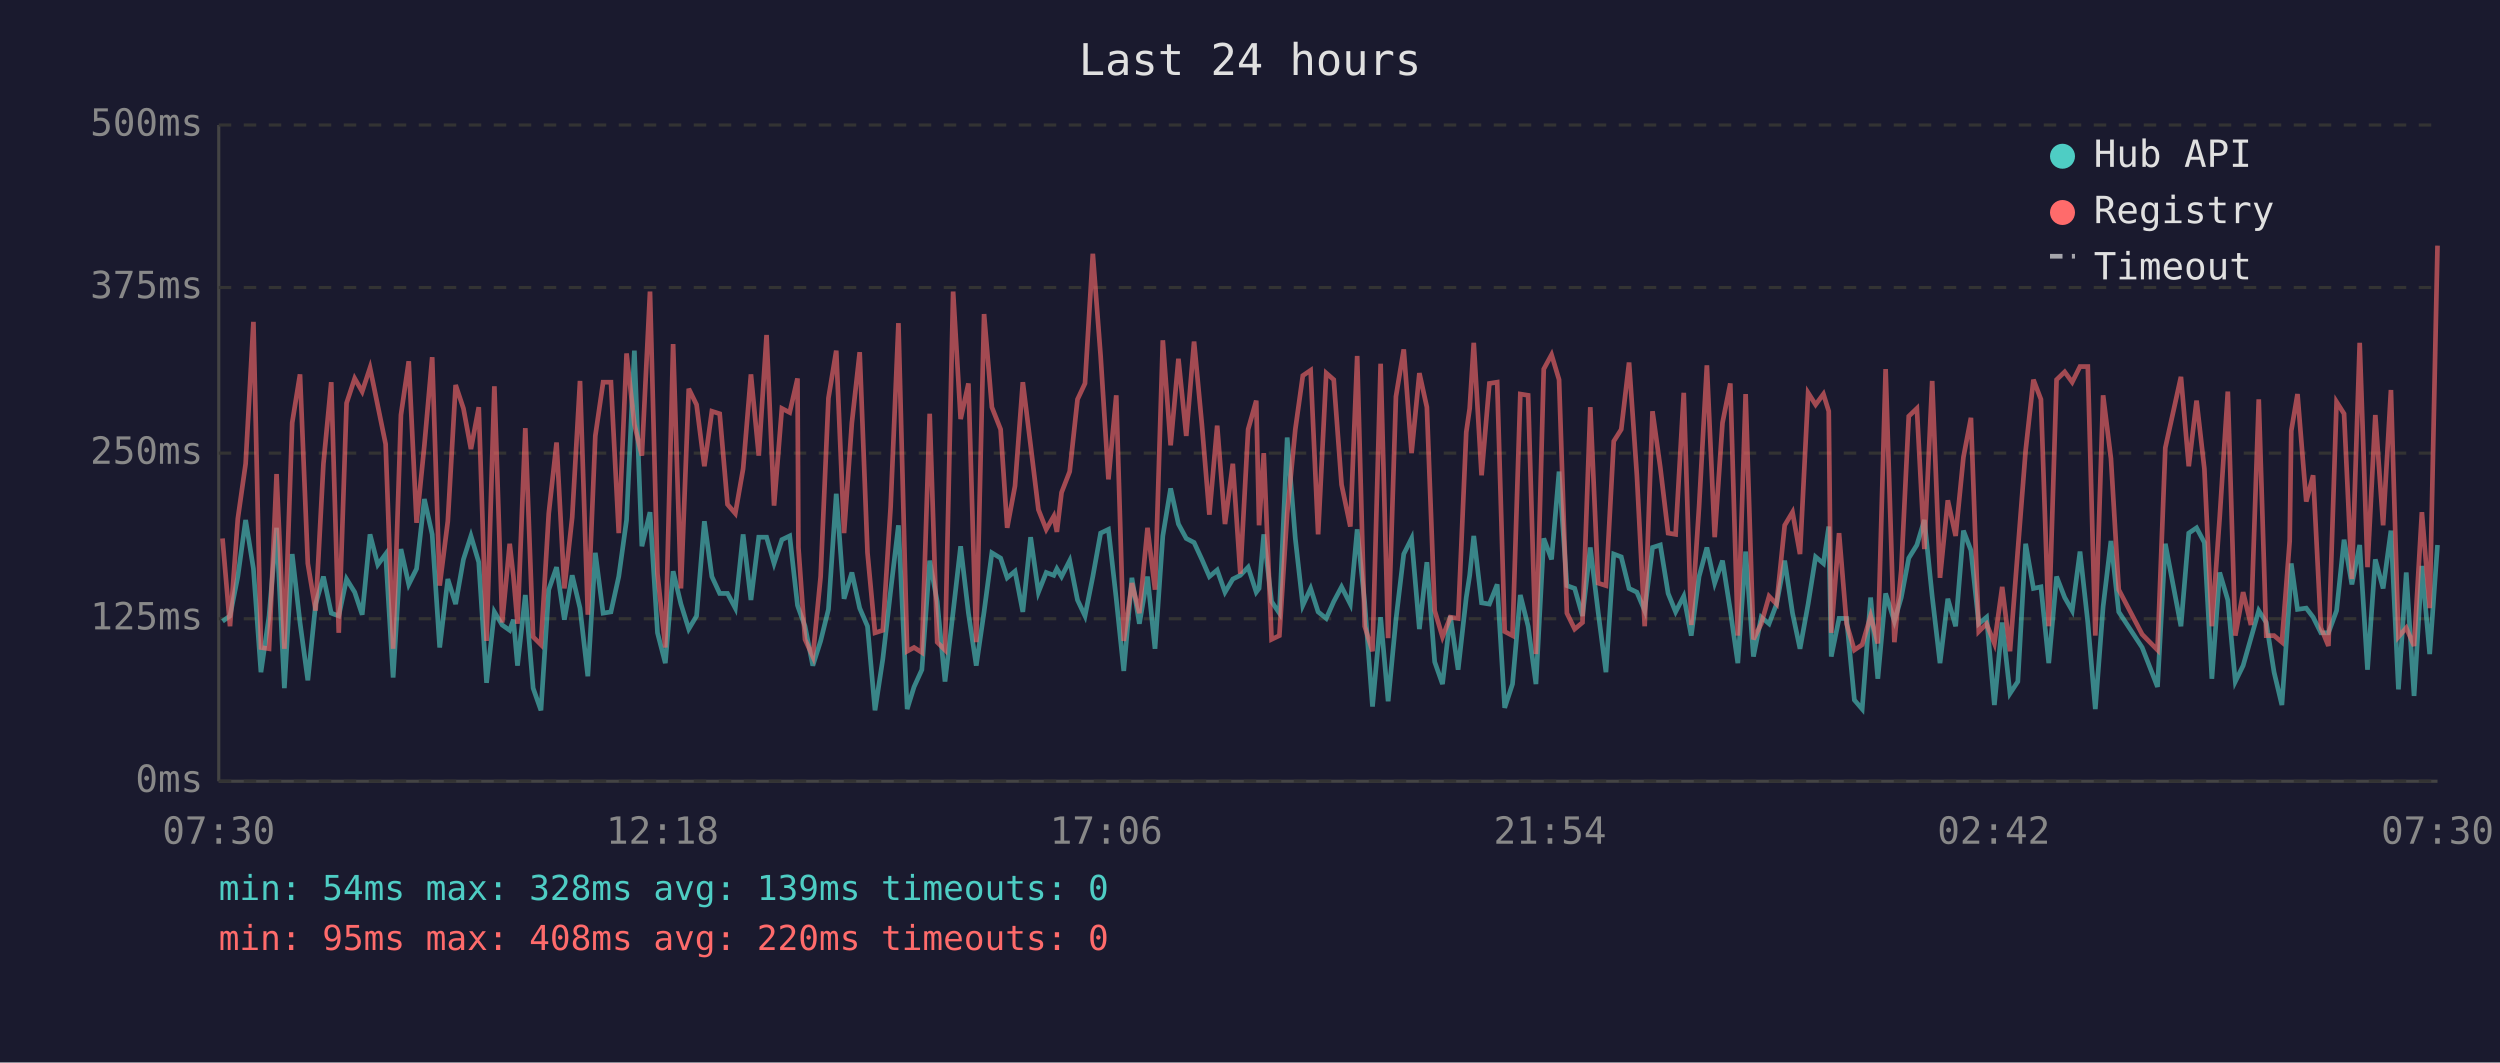
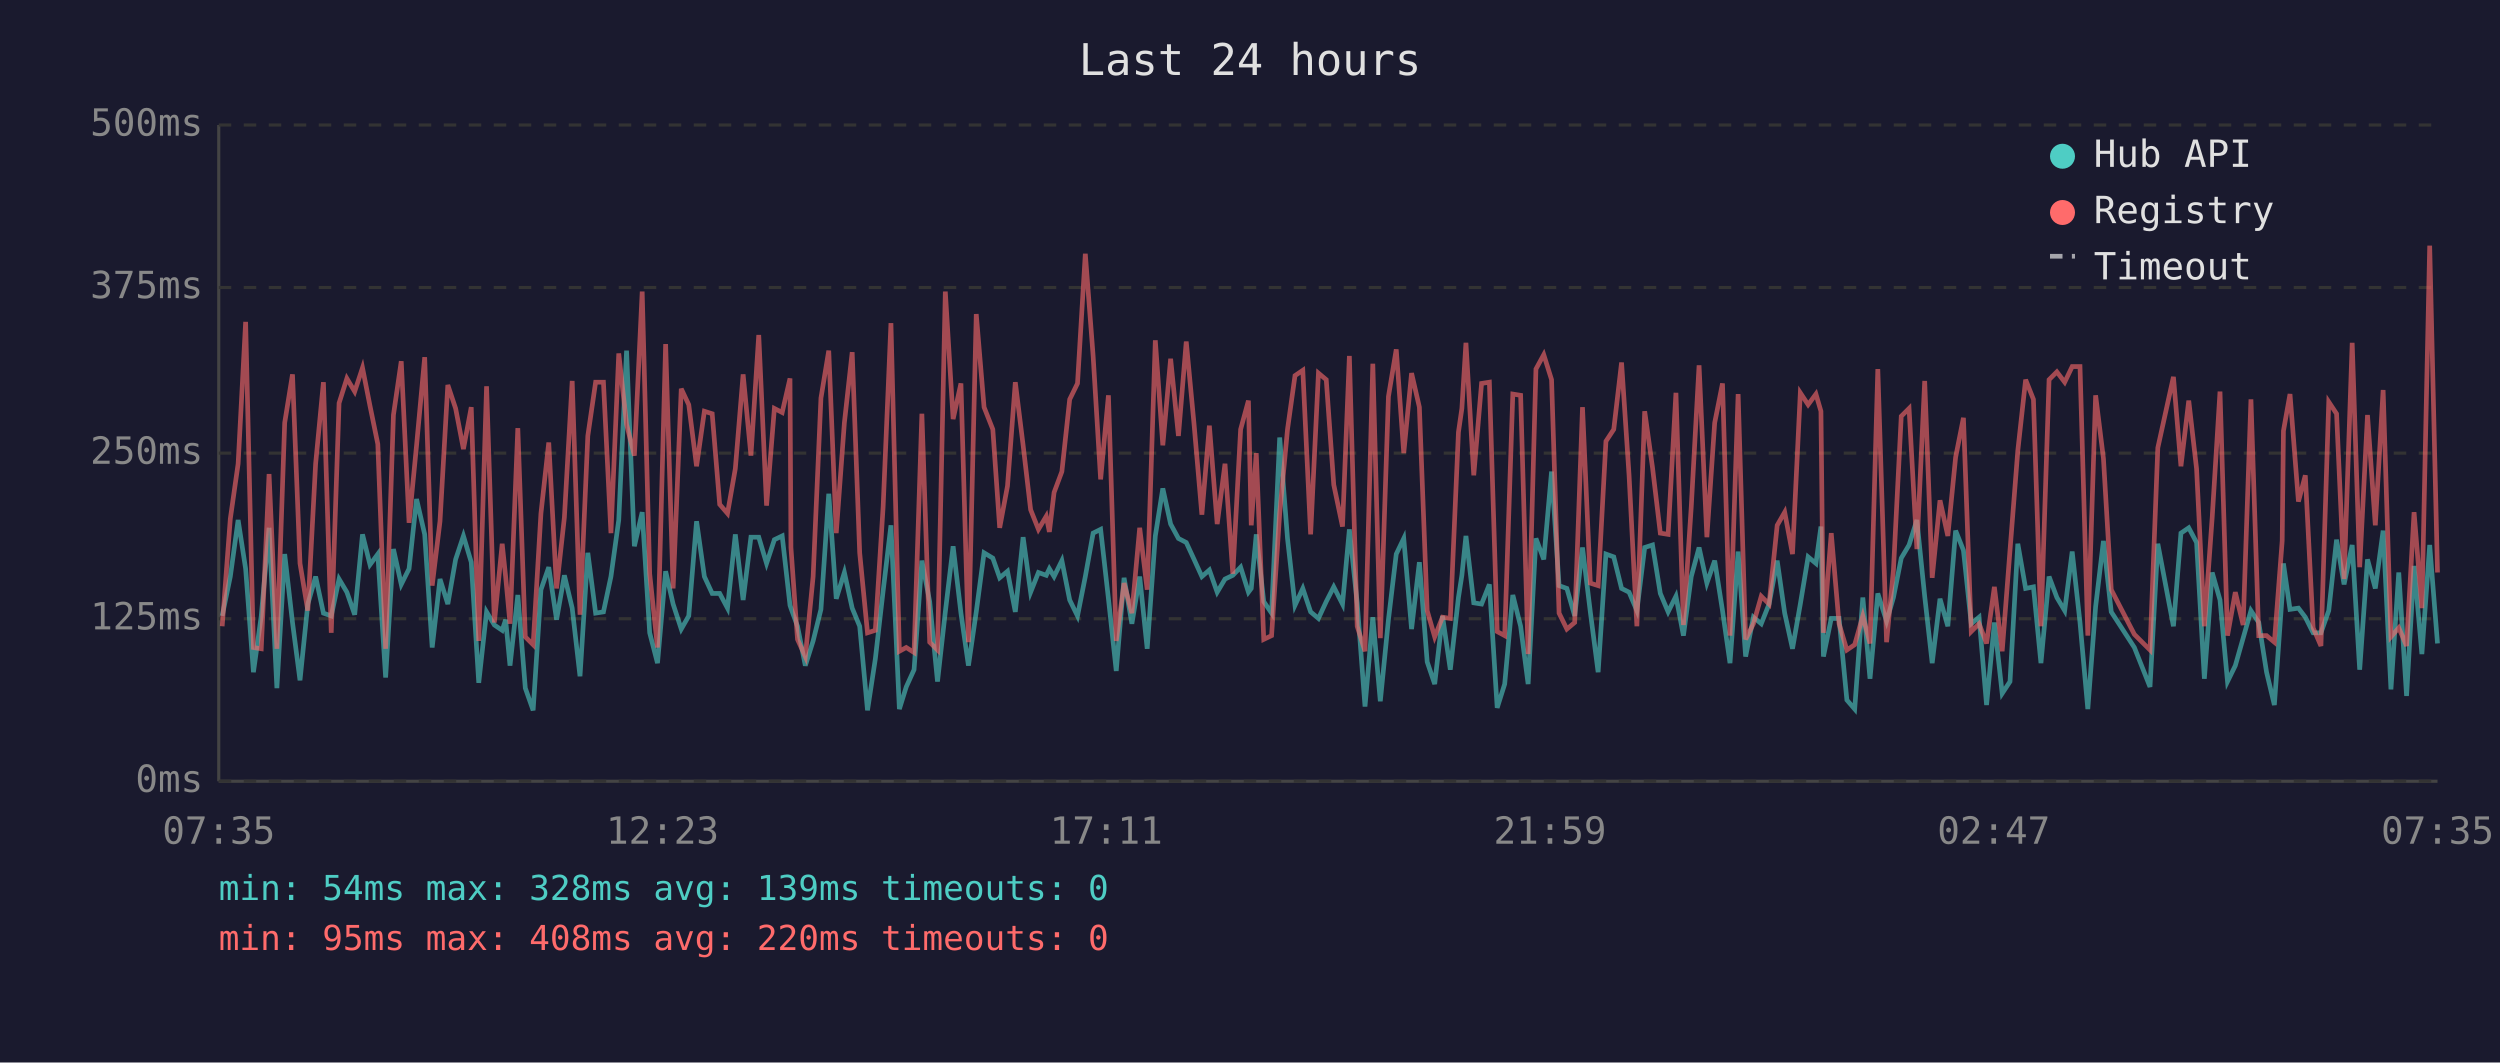
<svg xmlns="http://www.w3.org/2000/svg" viewBox="0 0 800 340" font-family="monospace" font-size="12">
  <rect width="800" height="340" fill="#1a1a2e" />
  <text x="400" y="24" fill="#e0e0e0" font-size="14" text-anchor="middle">Last 24 hours</text>
  <line x1="70" y1="40" x2="70" y2="250" stroke="#444" stroke-width="1" />
  <line x1="70" y1="250" x2="780" y2="250" stroke="#444" stroke-width="1" />
  <line x1="70" y1="250" x2="780" y2="250" stroke="#333" stroke-width="1" stroke-dasharray="4" />
  <text x="65" y="250" fill="#888" text-anchor="end" dominant-baseline="middle">0ms</text>
  <line x1="70" y1="198" x2="780" y2="198" stroke="#333" stroke-width="1" stroke-dasharray="4" />
  <text x="65" y="198" fill="#888" text-anchor="end" dominant-baseline="middle">125ms</text>
  <line x1="70" y1="145" x2="780" y2="145" stroke="#333" stroke-width="1" stroke-dasharray="4" />
  <text x="65" y="145" fill="#888" text-anchor="end" dominant-baseline="middle">250ms</text>
  <line x1="70" y1="92" x2="780" y2="92" stroke="#333" stroke-width="1" stroke-dasharray="4" />
  <text x="65" y="92" fill="#888" text-anchor="end" dominant-baseline="middle">375ms</text>
  <line x1="70" y1="40" x2="780" y2="40" stroke="#333" stroke-width="1" stroke-dasharray="4" />
  <text x="65" y="40" fill="#888" text-anchor="end" dominant-baseline="middle">500ms</text>
-   <text x="70" y="270" fill="#888" text-anchor="middle">07:30</text>
-   <text x="212" y="270" fill="#888" text-anchor="middle">12:18</text>
-   <text x="354" y="270" fill="#888" text-anchor="middle">17:06</text>
-   <text x="496" y="270" fill="#888" text-anchor="middle">21:54</text>
-   <text x="638" y="270" fill="#888" text-anchor="middle">02:42</text>
-   <text x="780" y="270" fill="#888" text-anchor="middle">07:30</text>
-   <polyline points="71.2,198.8 73.6,197.1 76.1,184.5 78.6,166.4 81.1,182.0 83.5,215.1 86.1,197.1 88.5,168.9 91.0,220.2 93.5,177.3 96.0,199.2 98.5,217.7 101.0,193.3 103.5,184.5 106.0,196.2 108.4,197.1 110.9,185.3 113.5,189.5 115.9,196.7 118.4,171.0 120.9,180.7 123.4,177.3 125.8,216.8 128.3,175.7 130.8,187.0 133.3,182.0 135.8,159.7 138.3,171.0 140.7,207.2 143.3,185.3 145.8,193.3 148.3,179.0 150.7,171.5 153.2,179.9 155.7,218.5 158.2,195.8 160.7,200.0 163.1,201.7 164.3,198.3 165.6,213.0 168.1,190.4 170.6,220.2 173.1,227.3 175.6,188.7 178.1,181.5 180.6,198.3 183.1,184.1 185.6,194.6 188.1,216.4 190.5,176.9 193.0,196.2 195.5,195.8 198.0,184.5 200.5,166.4 203.0,112.2 205.4,174.8 208.0,163.9 210.4,202.5 212.9,212.2 215.4,182.8 217.9,193.3 220.4,201.3 222.9,197.1 225.4,166.8 227.8,184.5 230.3,189.9 232.8,189.9 235.3,194.6 237.8,171.0 240.3,192.0 242.8,171.9 245.3,171.9 247.7,180.3 250.2,172.7 252.7,171.5 255.2,193.7 255.5,194.6 257.6,200.4 260.1,213.0 262.6,205.1 265.1,195.0 267.6,158.0 270.1,191.6 272.6,183.2 275.1,194.6 277.6,200.4 280.0,227.3 282.5,210.9 285.0,189.1 287.5,168.1 290.3,226.9 292.5,219.8 295.0,214.3 297.5,179.4 299.9,192.5 302.4,218.1 305.0,195.8 307.4,174.8 309.9,196.2 312.4,213.0 314.9,195.8 317.4,176.9 320.2,178.6 322.3,184.9 324.8,182.8 327.3,195.8 329.8,171.9 332.3,189.5 334.8,183.2 337.2,184.1 338.2,182.0 339.7,184.5 342.3,179.4 344.8,192.0 347.2,197.1 349.7,184.5 352.2,170.6 354.7,169.4 357.2,191.6 359.6,214.7 362.2,184.9 364.6,199.6 367.2,184.5 369.6,207.6 372.1,171.5 374.6,156.3 377.1,167.7 379.6,172.3 382.1,173.6 384.6,179.0 387.0,184.5 389.5,182.4 392.0,189.5 394.5,185.3 396.9,184.1 399.4,181.5 402.0,189.5 402.9,188.3 404.4,171.0 406.9,192.5 409.4,196.2 411.9,140.0 414.5,172.3 416.9,193.7 419.4,188.3 421.8,195.8 424.4,197.9 426.8,192.5 429.3,187.8 432.1,193.3 434.3,169.4 436.7,192.9 439.2,226.1 441.8,197.5 444.2,224.4 446.7,198.3 449.2,177.3 451.7,172.3 454.2,201.3 456.6,179.9 459.1,211.8 461.6,218.9 464.1,197.1 466.6,214.3 469.2,191.2 470.3,184.1 471.6,171.5 474.1,192.9 476.6,193.3 479.1,187.0 481.5,226.5 484.0,218.9 486.5,190.4 489.0,200.4 491.5,218.9 494.0,172.3 496.5,179.0 498.9,150.9 501.4,187.4 503.9,188.3 506.4,197.1 508.9,175.2 511.4,195.8 513.9,215.1 516.4,177.3 518.8,178.2 521.3,188.3 523.8,189.5 526.3,195.4 528.8,175.2 531.3,174.4 533.8,189.9 536.2,195.8 538.8,190.8 541.2,203.4 543.7,184.5 546.2,175.2 548.7,186.6 551.2,179.4 553.7,195.4 556.1,212.2 558.6,176.5 561.1,210.1 563.6,197.5 566.1,199.6 568.5,193.3 571.1,179.4 573.6,196.2 576.0,207.6 578.6,193.3 581.0,178.2 583.5,180.3 585.2,168.5 586.0,210.1 588.5,197.9 590.9,197.9 593.4,224.0 595.9,226.9 598.6,191.2 600.9,217.2 603.4,189.9 606.2,198.8 608.4,191.2 610.8,178.6 613.4,174.4 615.8,166.4 618.3,190.8 620.8,212.2 623.3,191.6 625.8,200.4 628.3,169.8 630.7,176.1 633.2,199.6 635.7,197.5 638.2,225.6 640.7,199.2 643.2,221.9 645.7,218.1 648.2,174.0 650.7,188.3 653.1,187.8 655.6,212.2 658.1,184.5 660.7,191.2 663.1,195.4 665.6,176.5 668.1,199.2 670.5,226.9 673.0,194.1 675.5,173.1 678.0,195.8 685.5,207.2 690.4,219.8 692.9,174.0 697.9,200.4 700.4,170.6 702.9,168.9 705.4,173.6 707.8,217.2 710.3,183.2 712.9,192.0 715.3,218.1 717.8,213.0 720.3,204.2 722.8,195.4 725.2,199.2 727.7,215.1 730.2,225.6 732.7,190.4 733.2,180.3 735.2,195.0 738.0,194.6 740.2,197.5 742.7,202.5 745.1,202.5 747.7,195.4 750.1,172.7 752.6,187.0 755.1,174.4 757.6,214.3 760.1,179.0 762.6,188.3 765.1,169.8 767.5,220.6 770.0,183.2 772.5,222.7 775.0,181.1 777.5,209.3 780.0,174.4" fill="none" stroke="#4ecdc4" stroke-width="1.5" opacity="0.6" />
-   <polyline points="71.2,172.3 73.6,200.4 76.1,166.0 78.6,148.4 81.1,103.0 83.5,207.2 86.1,207.6 88.5,151.7 91.0,207.6 93.5,135.3 96.0,119.8 98.5,180.3 101.0,195.4 103.5,148.4 106.0,122.3 108.4,202.5 110.9,129.0 113.5,121.1 115.9,125.3 118.4,117.7 120.9,129.9 123.4,142.1 125.8,207.6 128.3,132.8 130.8,115.6 133.3,167.3 135.8,142.5 138.3,114.3 140.7,187.4 143.3,166.8 145.8,123.2 148.3,130.7 150.7,143.7 153.2,130.3 155.7,205.1 158.2,123.6 160.7,199.2 163.1,174.0 164.3,184.5 165.6,199.6 168.1,137.0 170.6,203.8 173.1,206.3 175.6,164.3 178.1,141.6 180.6,188.3 183.1,165.6 185.6,121.9 188.1,196.7 190.5,139.5 193.0,122.3 195.5,122.3 198.0,170.6 200.5,113.1 203.0,135.8 205.4,145.8 208.0,93.3 210.4,183.6 212.9,207.2 215.4,110.1 217.9,188.3 220.4,124.4 222.9,129.5 225.4,149.2 227.8,131.6 230.3,132.4 232.8,161.4 235.3,164.3 237.8,150.0 240.3,119.8 242.8,145.8 245.3,107.2 247.7,161.8 250.2,130.7 252.7,132.0 255.2,121.1 255.5,175.2 257.6,204.6 260.1,210.1 262.6,184.5 265.1,127.4 267.6,112.2 270.1,170.6 272.6,135.3 275.1,112.7 277.6,176.9 280.0,202.5 282.5,201.7 285.0,162.2 287.5,103.4 290.3,208.4 292.5,207.2 295.0,208.8 297.5,132.4 299.9,205.5 302.4,208.0 305.0,93.3 307.4,134.1 309.9,122.7 312.4,205.5 314.9,100.5 317.4,130.3 320.2,137.4 322.3,168.9 324.8,155.5 327.3,122.3 329.8,142.5 332.3,163.1 334.8,169.4 337.2,165.2 338.2,170.2 339.7,157.6 342.3,150.9 344.8,127.8 347.2,122.7 349.7,81.2 352.2,113.9 354.7,153.4 357.2,126.5 359.6,205.1 362.2,186.6 364.6,196.2 367.2,168.9 369.6,188.7 372.1,108.9 374.6,142.5 377.1,114.8 379.6,139.5 382.1,109.3 384.6,135.8 387.0,164.7 389.5,136.2 392.0,167.7 394.5,148.4 396.9,183.6 399.4,137.4 402.0,128.2 402.9,168.1 404.4,145.0 406.9,204.6 409.4,203.4 411.9,164.3 414.5,137.4 416.9,120.2 419.4,118.5 421.8,171.0 424.4,119.4 426.8,121.5 429.3,155.1 432.1,168.5 434.3,113.9 436.7,200.4 439.2,208.4 441.8,116.4 444.2,204.2 446.7,126.9 449.2,111.8 451.7,145.0 454.2,119.4 456.6,130.3 459.1,195.4 461.6,203.8 464.1,197.5 466.6,197.9 469.2,138.3 470.3,130.7 471.6,109.7 474.1,152.1 476.6,122.7 479.1,122.3 481.5,202.1 484.0,203.4 486.5,126.1 489.0,126.5 491.5,209.3 494.0,118.1 496.5,113.5 498.9,121.5 501.4,196.2 503.9,201.3 506.4,199.2 508.9,130.3 511.4,186.6 513.9,187.4 516.4,141.2 518.8,137.4 521.3,116.0 523.8,152.1 526.3,200.4 528.8,131.6 531.3,149.6 533.8,170.6 536.2,171.0 538.8,125.7 541.2,200.0 543.7,162.2 546.2,116.9 548.7,171.9 551.2,135.3 553.7,122.7 556.1,203.4 558.6,126.1 561.1,204.6 563.6,199.6 566.1,190.8 568.5,193.3 571.1,168.1 573.6,163.9 576.0,177.3 578.6,125.7 581.0,129.5 583.5,126.1 585.2,131.6 586.0,202.5 588.5,170.6 590.9,199.6 593.4,208.0 595.9,206.3 598.6,197.1 600.9,205.9 603.4,118.1 606.2,205.5 608.4,182.4 610.8,133.2 613.4,130.7 615.8,175.7 618.3,121.9 620.8,184.9 623.3,160.1 625.8,171.5 628.3,146.3 630.7,133.7 633.2,202.1 635.7,199.6 638.2,205.9 640.7,187.8 643.2,208.4 645.7,176.1 648.2,144.2 650.7,121.5 653.1,127.8 655.6,200.4 658.1,121.5 660.7,119.0 663.1,122.3 665.6,117.3 668.1,117.3 670.5,203.4 673.0,126.5 675.5,146.7 678.0,188.7 685.5,203.0 690.4,208.0 692.9,143.3 697.9,120.6 700.4,149.2 702.9,128.2 705.4,150.0 707.8,200.4 710.3,165.6 712.9,125.3 715.3,203.4 717.8,189.5 720.3,200.0 722.8,127.8 725.2,203.4 727.7,203.4 730.2,205.5 732.7,173.1 733.2,137.9 735.2,126.1 738.0,160.5 740.2,152.1 742.7,200.9 745.1,206.7 747.7,128.6 750.1,132.4 752.6,185.3 755.1,109.7 757.6,181.5 760.1,132.8 762.6,168.1 765.1,124.8 767.5,203.8 770.0,200.9 772.5,206.7 775.0,163.9 777.5,194.6 780.0,78.6" fill="none" stroke="#ff6b6b" stroke-width="1.5" opacity="0.6" />
+   <text x="70" y="270" fill="#888" text-anchor="middle">07:35</text>
+   <text x="212" y="270" fill="#888" text-anchor="middle">12:23</text>
+   <text x="354" y="270" fill="#888" text-anchor="middle">17:11</text>
+   <text x="496" y="270" fill="#888" text-anchor="middle">21:59</text>
+   <text x="638" y="270" fill="#888" text-anchor="middle">02:47</text>
+   <text x="780" y="270" fill="#888" text-anchor="middle">07:35</text>
+   <polyline points="71.1,197.1 73.7,184.5 76.2,166.4 78.6,182.0 81.1,215.1 83.6,197.1 86.1,168.9 88.6,220.2 91.1,177.3 93.6,199.2 96.0,217.7 98.5,193.3 101.0,184.5 103.5,196.2 106.0,197.1 108.5,185.3 111.0,189.5 113.5,196.7 116.0,171.0 118.4,180.7 120.9,177.3 123.4,216.8 125.9,175.7 128.4,187.0 130.9,182.0 133.3,159.7 135.9,171.0 138.3,207.2 140.8,185.3 143.3,193.3 145.8,179.0 148.3,171.5 150.8,179.9 153.2,218.5 155.7,195.8 158.2,200.0 160.7,201.7 161.8,198.3 163.2,213.0 165.7,190.4 168.1,220.2 170.6,227.3 173.1,188.7 175.6,181.5 178.1,198.3 180.6,184.1 183.1,194.6 185.6,216.4 188.1,176.9 190.6,196.2 193.1,195.8 195.5,184.5 198.0,166.4 200.5,112.2 203.0,174.8 205.5,163.9 207.9,202.5 210.4,212.2 213.0,182.8 215.4,193.3 218.0,201.3 220.4,197.1 222.9,166.8 225.4,184.5 227.9,189.9 230.3,189.9 232.8,194.6 235.3,171.0 237.8,192.0 240.3,171.9 242.8,171.9 245.3,180.3 247.8,172.7 250.3,171.5 252.8,193.7 253.1,194.6 255.2,200.4 257.7,213.0 260.2,205.1 262.7,195.0 265.2,158.0 267.6,191.6 270.2,183.2 272.7,194.6 275.1,200.4 277.6,227.3 280.1,210.9 282.6,189.1 285.1,168.1 287.8,226.9 290.0,219.8 292.5,214.3 295.0,179.4 297.5,192.5 300.0,218.1 302.5,195.8 305.0,174.8 307.5,196.2 309.9,213.0 312.4,195.8 314.9,176.9 317.7,178.6 319.9,184.9 322.4,182.8 324.9,195.8 327.4,171.9 329.8,189.5 332.3,183.2 334.8,184.1 335.8,182.0 337.3,184.5 339.8,179.4 342.3,192.0 344.8,197.1 347.3,184.5 349.8,170.6 352.2,169.4 354.7,191.6 357.2,214.7 359.7,184.9 362.2,199.6 364.7,184.5 367.1,207.6 369.7,171.5 372.1,156.3 374.6,167.7 377.1,172.3 379.6,173.6 382.1,179.0 384.6,184.5 387.0,182.4 389.5,189.5 392.0,185.3 394.5,184.1 397.0,181.5 399.5,189.5 400.4,188.3 402.0,171.0 404.4,192.5 406.9,196.2 409.5,140.0 412.0,172.3 414.4,193.7 416.9,188.3 419.4,195.8 421.9,197.9 424.4,192.5 426.8,187.8 429.6,193.3 431.8,169.4 434.3,192.9 436.8,226.1 439.3,197.5 441.7,224.4 444.3,198.3 446.8,177.3 449.2,172.3 451.7,201.3 454.2,179.9 456.7,211.8 459.1,218.9 461.6,197.1 464.1,214.3 466.7,191.2 467.8,184.1 469.1,171.5 471.6,192.9 474.1,193.3 476.6,187.0 479.1,226.5 481.5,218.9 484.1,190.4 486.6,200.4 489.0,218.9 491.5,172.3 494.0,179.0 496.5,150.9 498.9,187.4 501.4,188.3 503.9,197.1 506.4,175.2 508.9,195.8 511.4,215.1 513.9,177.3 516.4,178.2 518.9,188.3 521.3,189.5 523.8,195.4 526.3,175.2 528.8,174.4 531.3,189.9 533.8,195.8 536.3,190.8 538.7,203.4 541.2,184.5 543.7,175.2 546.2,186.6 548.7,179.4 551.2,195.4 553.6,212.2 556.2,176.5 558.6,210.1 561.1,197.5 563.6,199.6 566.1,193.3 568.7,179.4 571.1,196.2 573.6,207.6 576.1,193.3 578.6,178.2 581.1,180.3 582.7,168.5 583.5,210.1 586.0,197.9 588.5,197.9 591.0,224.0 593.5,226.9 596.1,191.2 598.4,217.2 600.9,189.9 603.7,198.8 605.9,191.2 608.4,178.6 610.9,174.4 613.4,166.4 615.9,190.8 618.3,212.2 620.8,191.6 623.3,200.4 625.8,169.8 628.3,176.1 630.8,199.6 633.3,197.5 635.7,225.6 638.2,199.2 640.7,221.9 643.2,218.1 645.7,174.0 648.2,188.3 650.7,187.8 653.1,212.2 655.7,184.5 658.2,191.2 660.7,195.4 663.1,176.5 665.6,199.2 668.1,226.9 670.6,194.1 673.1,173.1 675.6,195.8 683.0,207.2 688.0,219.8 690.5,174.0 695.5,200.4 697.9,170.6 700.4,168.9 702.9,173.6 705.4,217.2 707.9,183.2 710.4,192.0 712.8,218.1 715.3,213.0 717.8,204.2 720.3,195.4 722.8,199.2 725.3,215.1 727.8,225.6 730.3,190.4 730.7,180.3 732.8,195.0 735.5,194.6 737.7,197.5 740.2,202.5 742.7,202.5 745.2,195.4 747.7,172.7 750.1,187.0 752.7,174.4 755.1,214.3 757.6,179.0 760.1,188.3 762.6,169.8 765.1,220.6 767.6,183.2 770.1,222.7 772.5,181.1 775.0,209.3 777.5,174.4 780.0,205.9" fill="none" stroke="#4ecdc4" stroke-width="1.5" opacity="0.6" />
+   <polyline points="71.1,200.4 73.7,166.0 76.2,148.4 78.6,103.0 81.1,207.2 83.6,207.6 86.1,151.7 88.6,207.6 91.1,135.3 93.6,119.8 96.0,180.3 98.5,195.4 101.0,148.4 103.5,122.3 106.0,202.5 108.5,129.0 111.0,121.1 113.5,125.3 116.0,117.7 118.4,129.9 120.9,142.1 123.4,207.6 125.9,132.8 128.4,115.6 130.9,167.3 133.3,142.5 135.9,114.3 138.3,187.4 140.8,166.8 143.3,123.2 145.8,130.7 148.3,143.7 150.8,130.3 153.2,205.1 155.7,123.6 158.2,199.2 160.7,174.0 161.8,184.5 163.2,199.6 165.7,137.0 168.1,203.8 170.6,206.3 173.1,164.3 175.6,141.6 178.1,188.3 180.6,165.6 183.1,121.9 185.6,196.7 188.1,139.5 190.6,122.3 193.1,122.3 195.5,170.6 198.0,113.1 200.5,135.8 203.0,145.8 205.5,93.3 207.9,183.6 210.4,207.2 213.0,110.1 215.4,188.3 218.0,124.4 220.4,129.5 222.9,149.2 225.4,131.6 227.9,132.4 230.3,161.4 232.8,164.3 235.3,150.0 237.8,119.8 240.3,145.8 242.8,107.2 245.3,161.8 247.8,130.7 250.3,132.0 252.8,121.1 253.1,175.2 255.2,204.6 257.7,210.1 260.2,184.5 262.7,127.4 265.2,112.2 267.6,170.6 270.2,135.3 272.7,112.7 275.1,176.9 277.6,202.5 280.1,201.7 282.6,162.2 285.1,103.4 287.8,208.4 290.0,207.2 292.5,208.8 295.0,132.4 297.5,205.5 300.0,208.0 302.5,93.3 305.0,134.1 307.5,122.7 309.9,205.5 312.4,100.5 314.9,130.3 317.7,137.4 319.9,168.9 322.4,155.5 324.9,122.3 327.4,142.5 329.8,163.1 332.3,169.4 334.8,165.2 335.8,170.2 337.3,157.6 339.8,150.9 342.3,127.8 344.8,122.7 347.3,81.2 349.8,113.9 352.2,153.4 354.7,126.5 357.2,205.1 359.7,186.6 362.2,196.2 364.7,168.9 367.1,188.7 369.7,108.9 372.1,142.5 374.6,114.8 377.1,139.5 379.6,109.3 382.1,135.8 384.6,164.7 387.0,136.2 389.5,167.7 392.0,148.4 394.5,183.6 397.0,137.4 399.5,128.2 400.4,168.1 402.0,145.0 404.4,204.6 406.9,203.4 409.5,164.3 412.0,137.4 414.4,120.2 416.9,118.5 419.4,171.0 421.9,119.4 424.4,121.5 426.8,155.1 429.6,168.5 431.8,113.9 434.3,200.4 436.8,208.4 439.3,116.4 441.7,204.2 444.3,126.9 446.8,111.8 449.2,145.0 451.7,119.4 454.2,130.3 456.7,195.4 459.1,203.8 461.6,197.5 464.1,197.9 466.7,138.3 467.8,130.7 469.1,109.7 471.6,152.1 474.1,122.7 476.6,122.3 479.1,202.1 481.5,203.4 484.1,126.1 486.6,126.5 489.0,209.3 491.5,118.1 494.0,113.5 496.5,121.5 498.9,196.2 501.4,201.3 503.9,199.2 506.4,130.3 508.9,186.6 511.4,187.4 513.9,141.2 516.4,137.4 518.9,116.0 521.3,152.1 523.8,200.4 526.3,131.6 528.8,149.6 531.3,170.6 533.8,171.0 536.3,125.7 538.7,200.0 541.2,162.2 543.7,116.9 546.2,171.9 548.7,135.3 551.2,122.7 553.6,203.4 556.2,126.1 558.6,204.6 561.1,199.6 563.6,190.8 566.1,193.3 568.7,168.1 571.1,163.9 573.6,177.3 576.1,125.7 578.6,129.5 581.1,126.1 582.7,131.6 583.5,202.5 586.0,170.6 588.5,199.6 591.0,208.0 593.5,206.3 596.1,197.1 598.4,205.9 600.9,118.1 603.7,205.5 605.9,182.4 608.4,133.2 610.9,130.7 613.4,175.7 615.9,121.9 618.3,184.9 620.8,160.1 623.3,171.5 625.8,146.3 628.3,133.7 630.8,202.1 633.3,199.6 635.7,205.9 638.2,187.8 640.7,208.4 643.2,176.1 645.7,144.2 648.2,121.5 650.7,127.8 653.1,200.4 655.7,121.5 658.2,119.0 660.7,122.3 663.1,117.3 665.6,117.3 668.1,203.4 670.6,126.5 673.1,146.7 675.6,188.7 683.0,203.0 688.0,208.0 690.5,143.3 695.5,120.6 697.9,149.2 700.4,128.2 702.9,150.0 705.4,200.4 707.9,165.6 710.4,125.3 712.8,203.4 715.3,189.5 717.8,200.0 720.3,127.8 722.8,203.4 725.3,203.4 727.8,205.5 730.3,173.1 730.7,137.9 732.8,126.1 735.5,160.5 737.7,152.1 740.2,200.9 742.7,206.7 745.2,128.6 747.7,132.4 750.1,185.3 752.7,109.7 755.1,181.5 757.6,132.8 760.1,168.1 762.6,124.8 765.1,203.8 767.6,200.9 770.1,206.7 772.5,163.9 775.0,194.6 777.5,78.6 780.0,183.2" fill="none" stroke="#ff6b6b" stroke-width="1.5" opacity="0.6" />
  <circle cx="660" cy="50" r="4" fill="#4ecdc4" />
  <text x="670" y="50" fill="#e0e0e0" dominant-baseline="middle">Hub API</text>
  <circle cx="660" cy="68" r="4" fill="#ff6b6b" />
  <text x="670" y="68" fill="#e0e0e0" dominant-baseline="middle">Registry</text>
  <line x1="656" y1="82" x2="664" y2="82" stroke="#e0e0e0" stroke-width="1.5" stroke-dasharray="4,3" opacity="0.7" />
  <text x="670" y="86" fill="#e0e0e0" dominant-baseline="middle">Timeout</text>
  <text x="70" y="288" fill="#4ecdc4" font-size="11">min: 54ms  max: 328ms  avg: 139ms  timeouts: 0</text>
  <text x="70" y="304" fill="#ff6b6b" font-size="11">min: 95ms  max: 408ms  avg: 220ms  timeouts: 0</text>
</svg>
